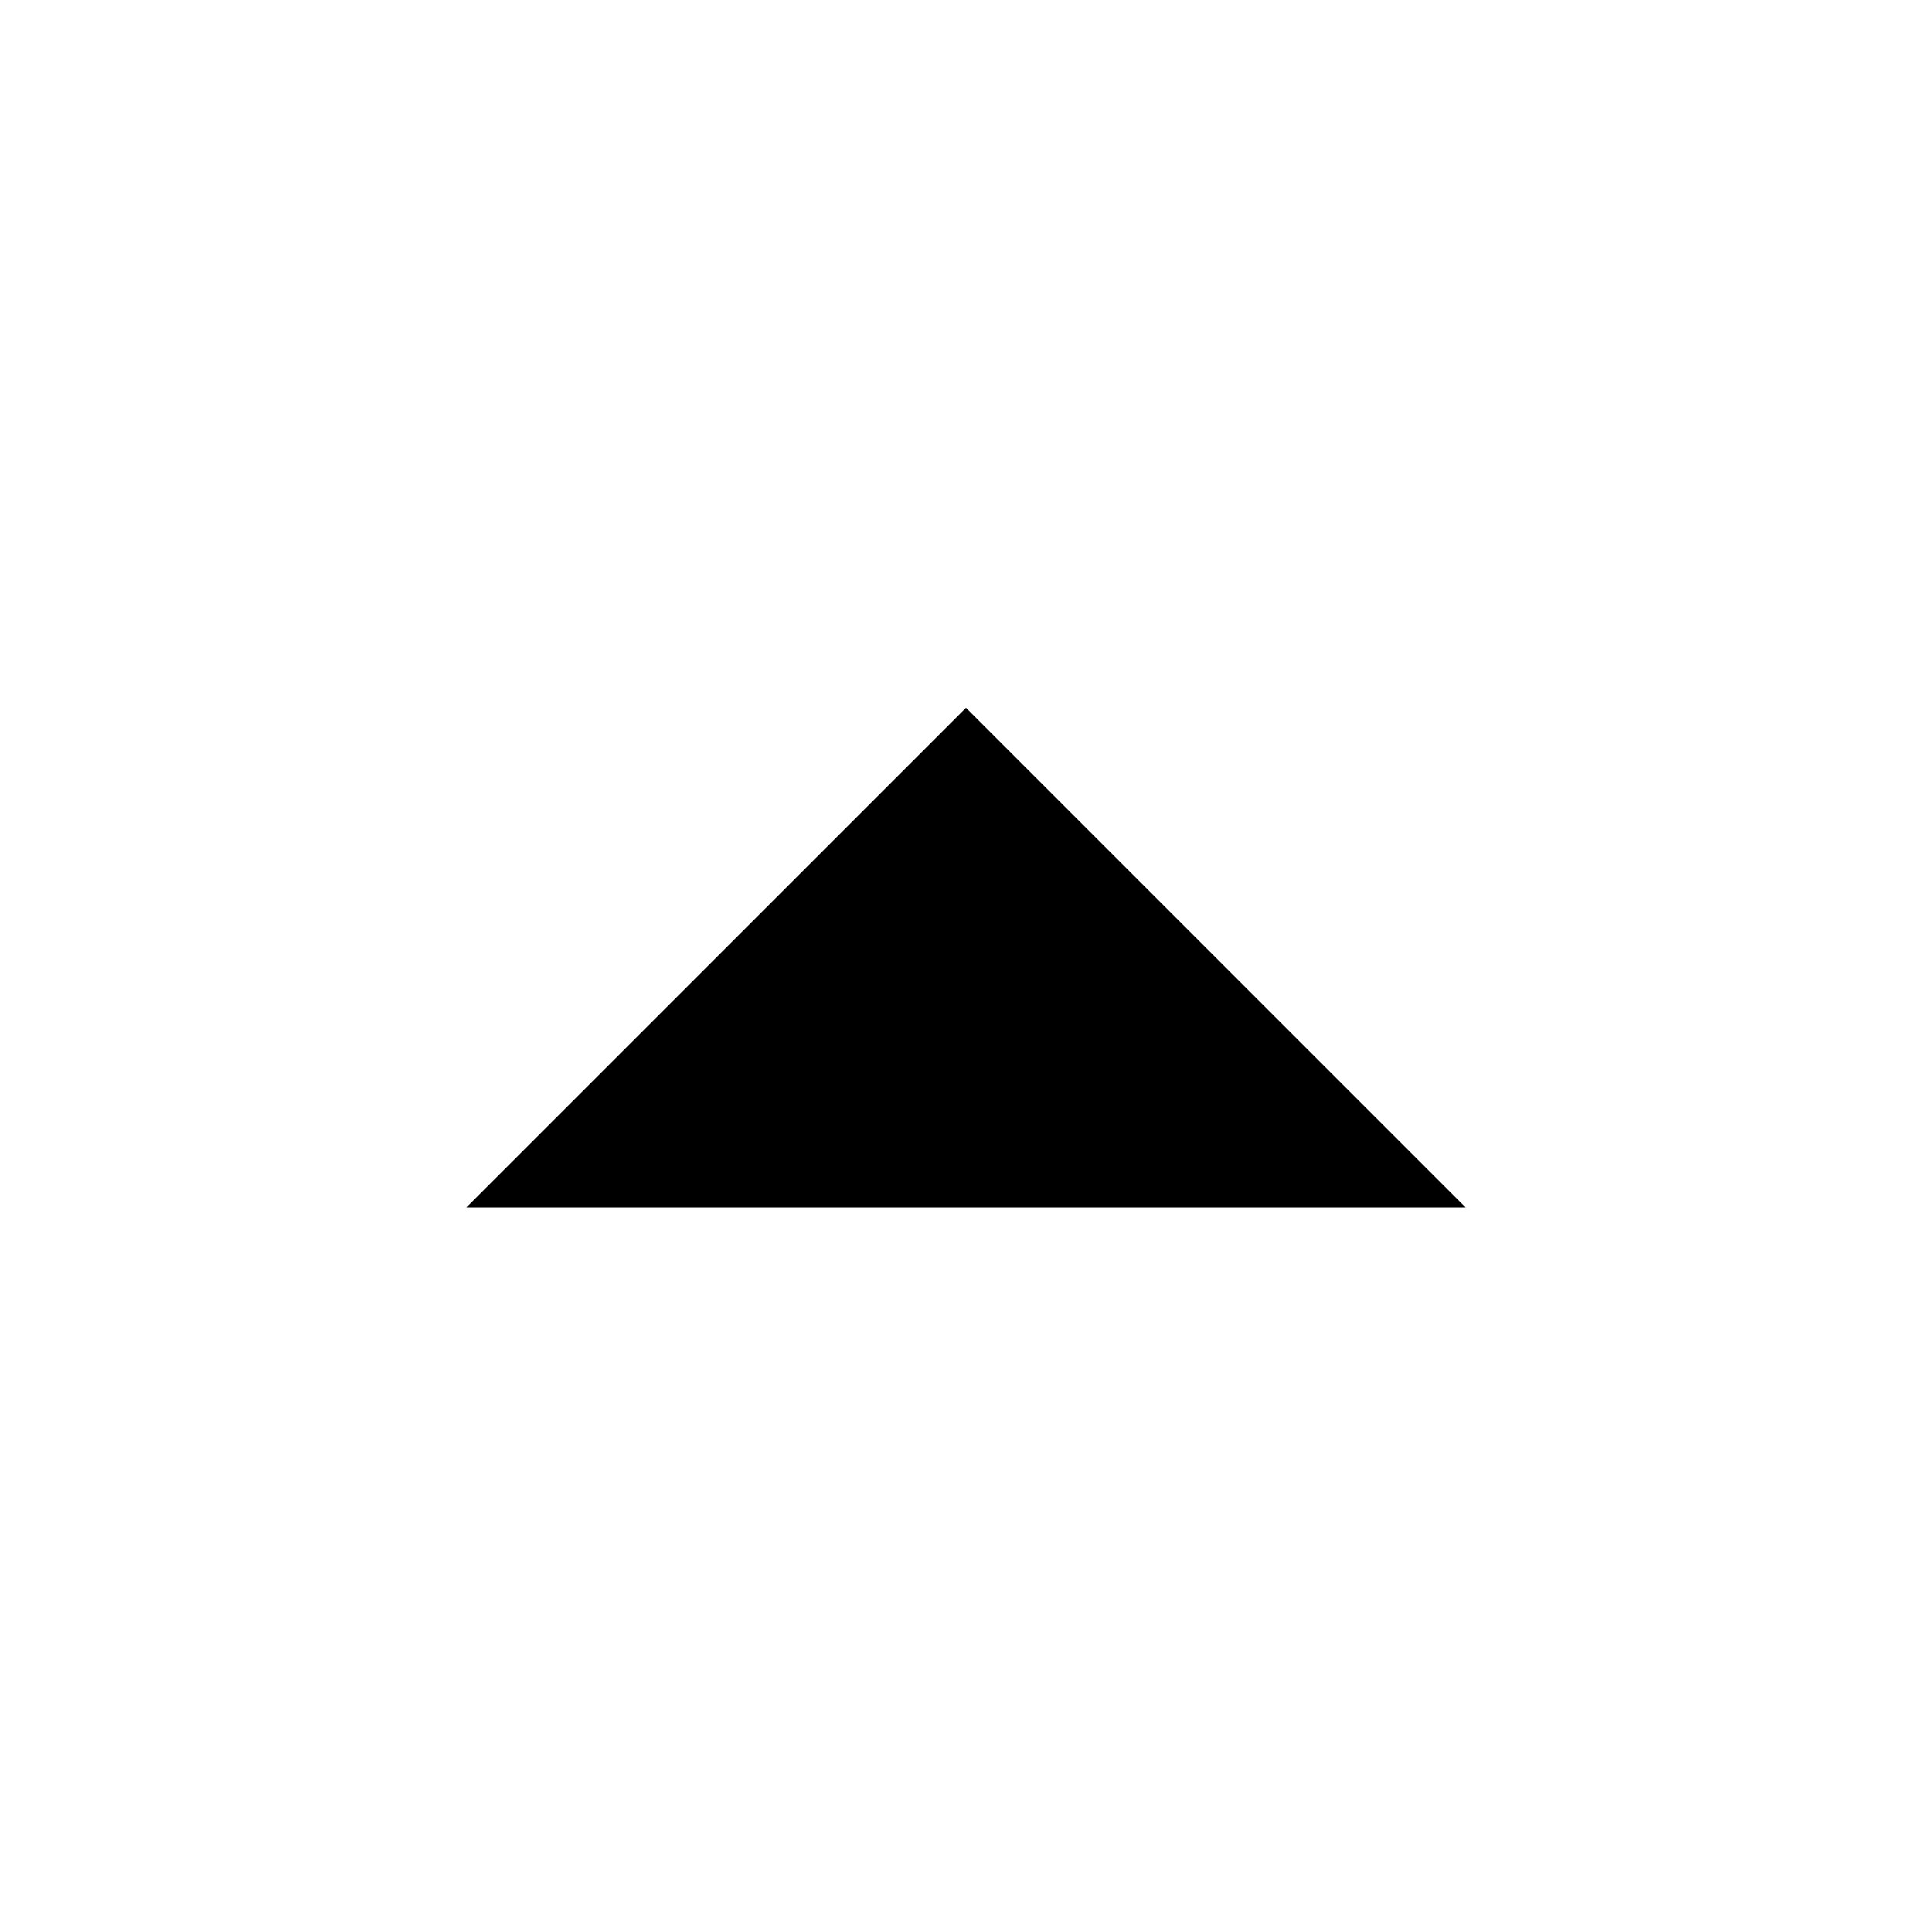
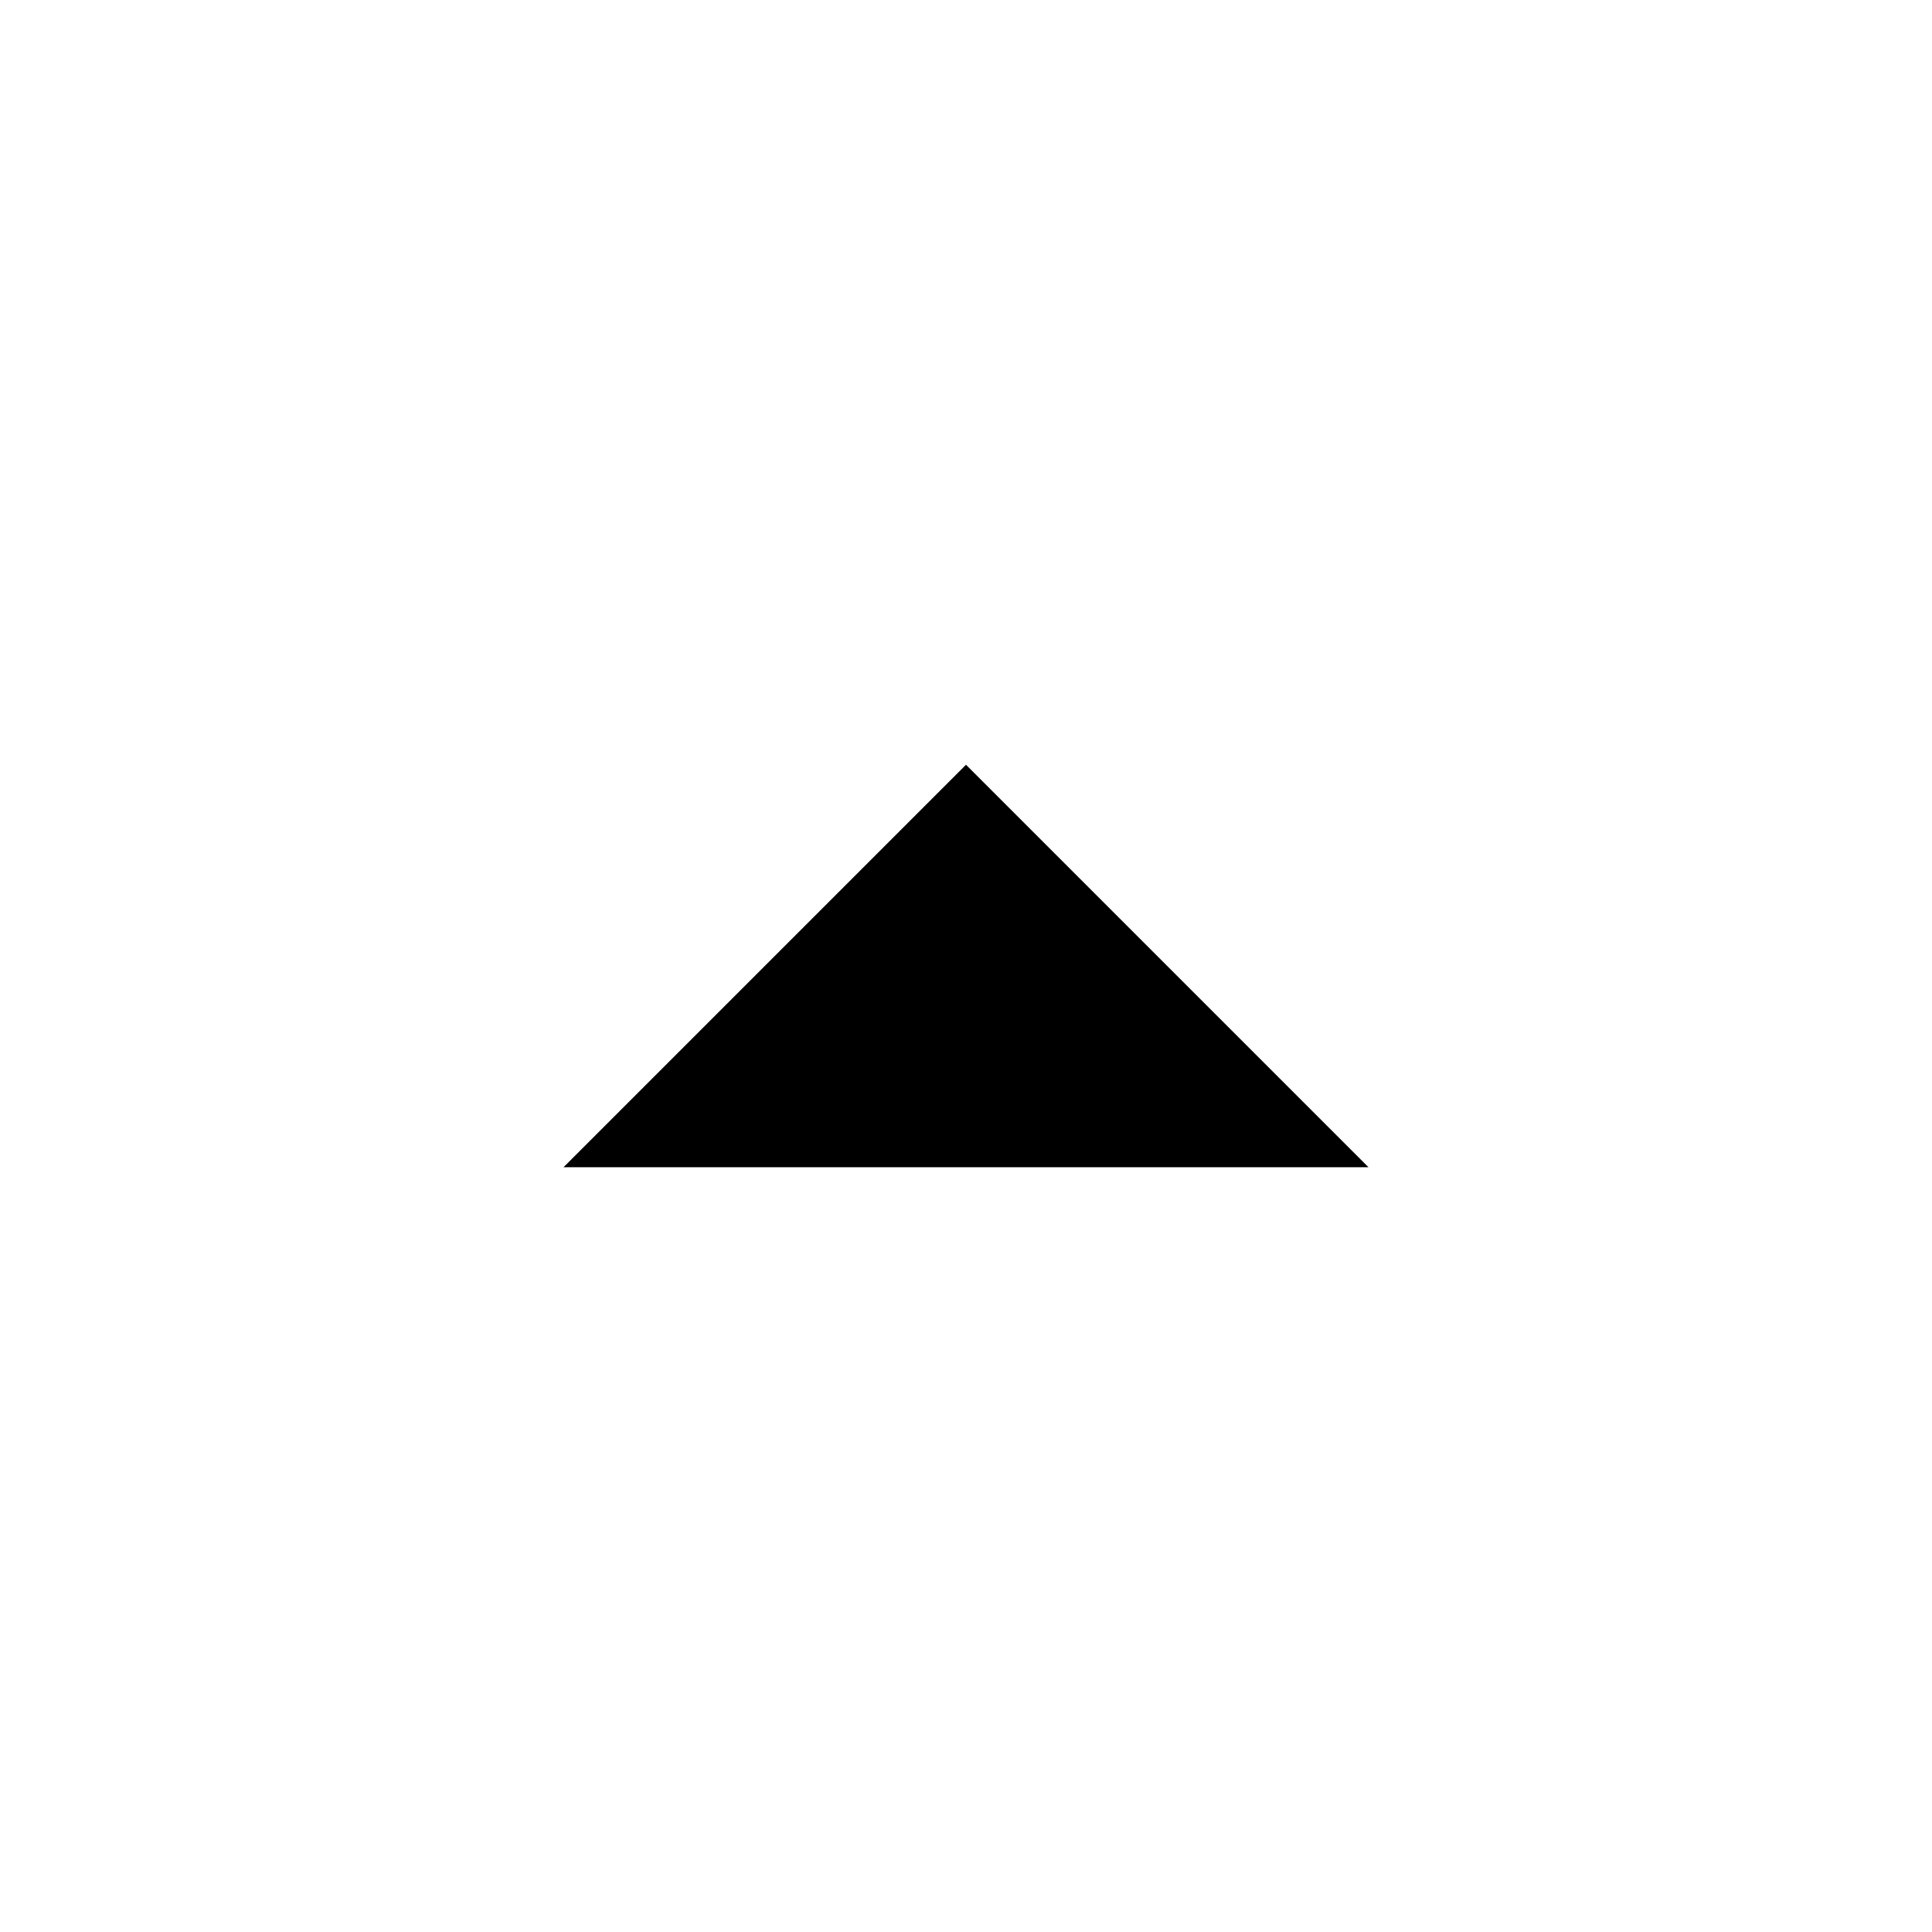
- <svg xmlns="http://www.w3.org/2000/svg" viewBox="0 0 24 24" fill="none" stroke="currentColor">
+ <svg xmlns="http://www.w3.org/2000/svg" viewBox="0 0 24 24" fill="none">
  <path d="M12 9.5L7 14.5H17L12 9.5Z" fill="currentColor" />
</svg>
